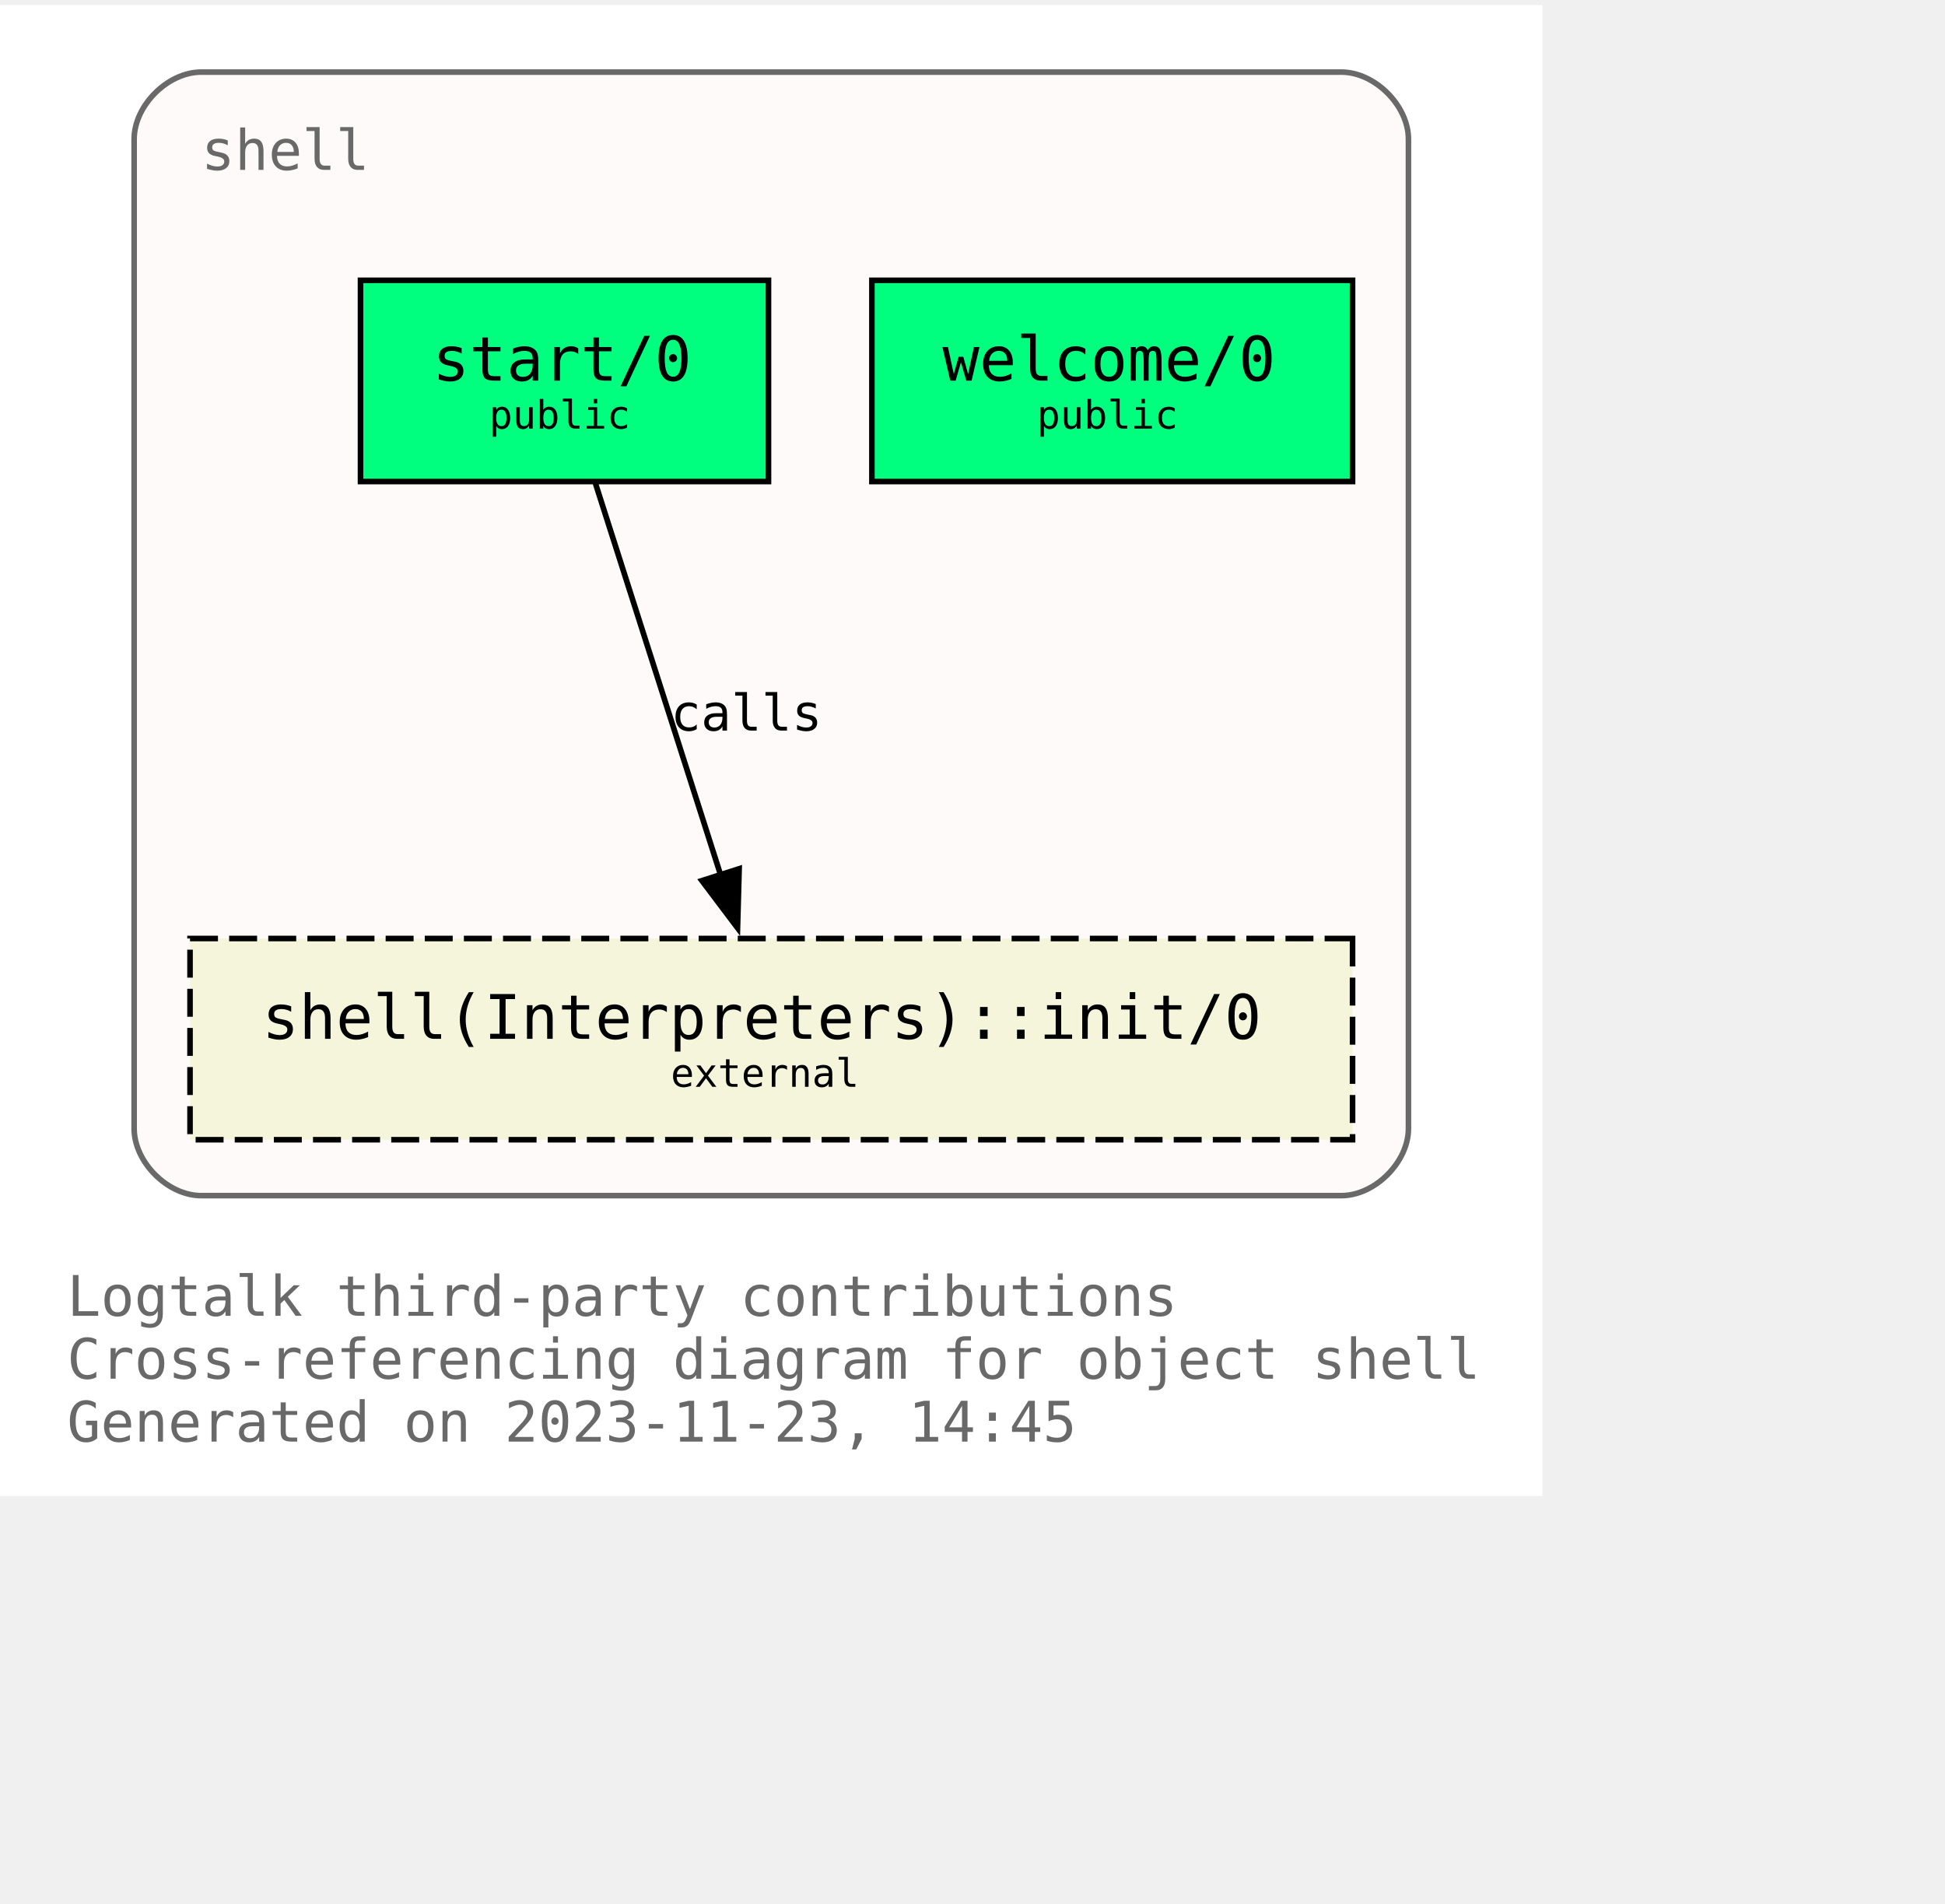
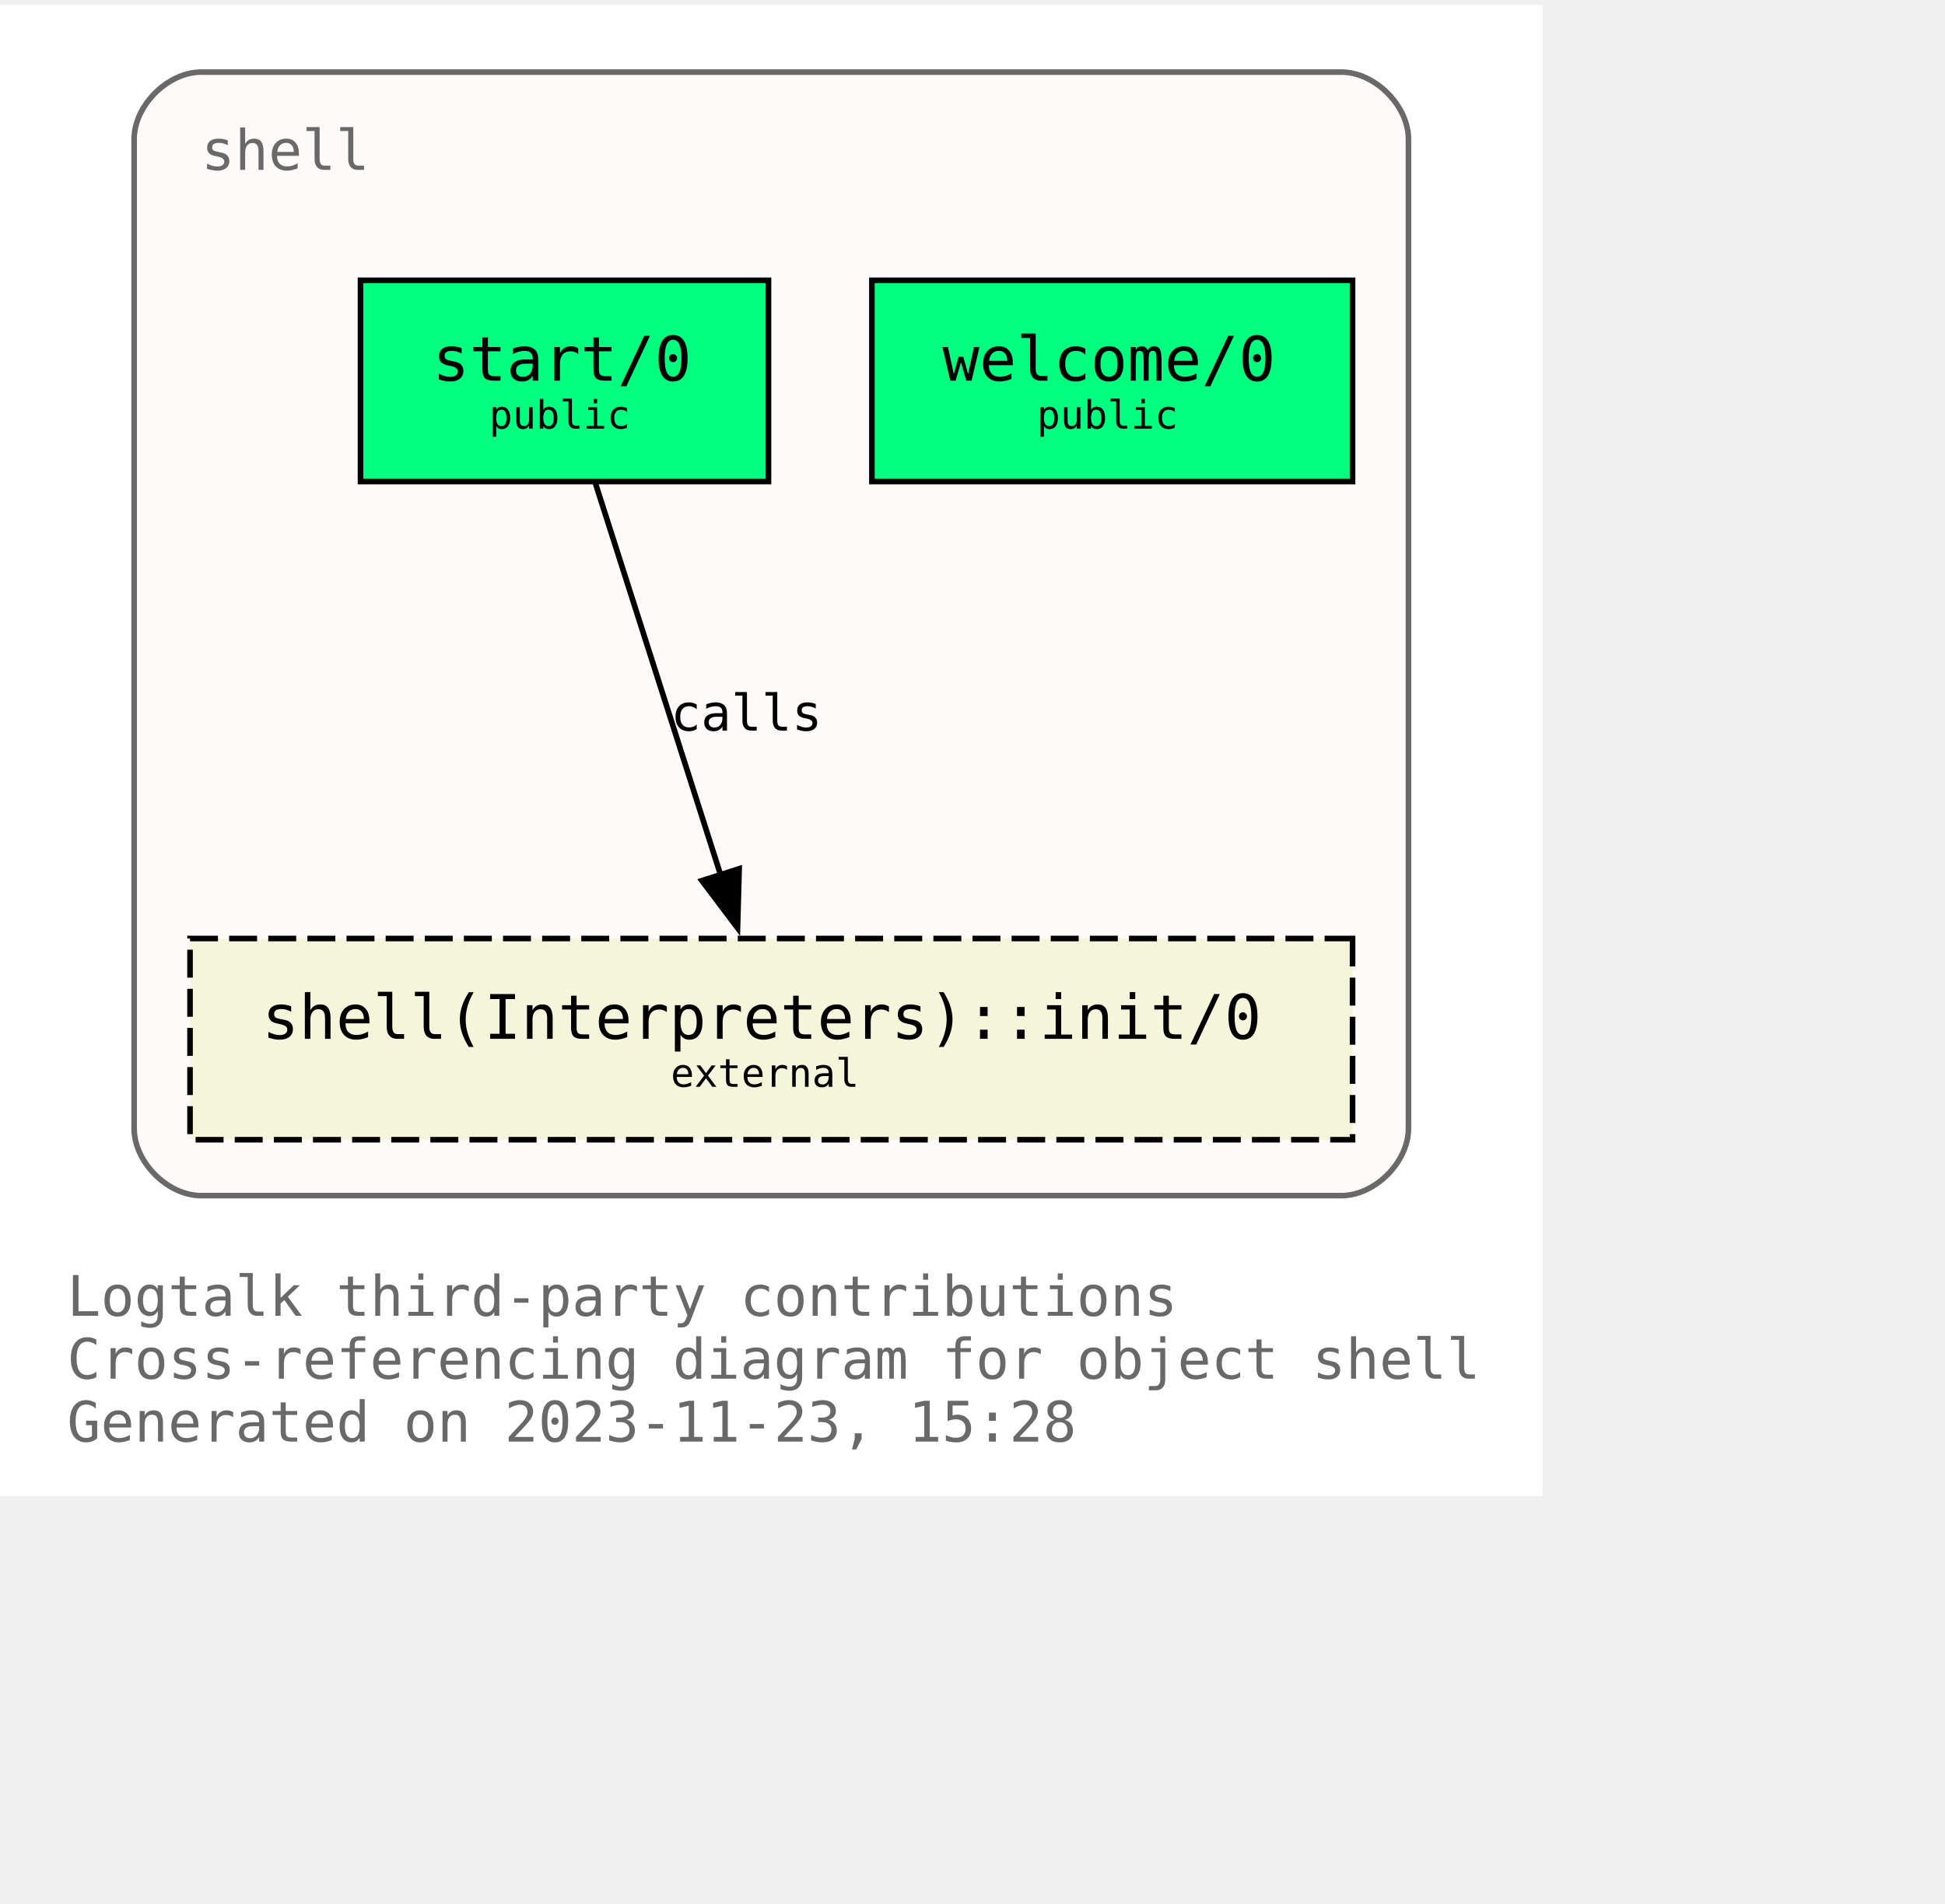
<svg xmlns="http://www.w3.org/2000/svg" xmlns:xlink="http://www.w3.org/1999/xlink" width="420pt" height="411pt" viewBox="72.00 72.00 348.00 338.75">
  <g id="graph0" class="graph" transform="scale(1 1) rotate(0) translate(76 334.75)">
    <polygon fill="white" stroke="none" points="-4,4 -4,-262.75 272,-262.75 272,4 -4,4" />
    <text text-anchor="start" x="8" y="-28.25" font-family="Monospace" font-size="10.00" fill="dimgray">Logtalk third-party contributions</text>
    <text text-anchor="start" x="8" y="-17" font-family="Monospace" font-size="10.00" fill="dimgray">Cross-referencing diagram for object shell</text>
-     <text text-anchor="start" x="8" y="-5.75" font-family="Monospace" font-size="10.00" fill="dimgray">Generated on 2023-11-23, 14:45</text>
+     <text text-anchor="start" x="8" y="-5.75" font-family="Monospace" font-size="10.00" fill="dimgray">Generated on 2023-11-23, 15:28</text>
    <g id="clust1" class="cluster">
      <g id="a_clust1">
        <a xlink:title="shell">
          <path fill="snow" stroke="dimgray" d="M32,-49.75C32,-49.75 236,-49.75 236,-49.75 242,-49.75 248,-55.75 248,-61.75 248,-61.75 248,-238.75 248,-238.75 248,-244.75 242,-250.75 236,-250.75 236,-250.75 32,-250.75 32,-250.75 26,-250.75 20,-244.75 20,-238.75 20,-238.75 20,-61.75 20,-61.75 20,-55.75 26,-49.75 32,-49.75" />
          <g id="a_clust1_0">
-             <a xlink:href="https://github.com/LogtalkDotOrg/logtalk3/tree/aa43ffe092f8ab9ab5c865531919da90825584d3/contributions/verdi_neruda/shell.lgt" xlink:title="https://github.com/LogtalkDotOrg/logtalk3/tree/aa43ffe092f8ab9ab5c865531919da90825584d3/contributions/verdi_neruda/shell.lgt">
+             <a xlink:href="https://github.com/LogtalkDotOrg/logtalk3/tree/7646537fd70d4e97ac8d9978a0e2b791d4dad001/contributions/verdi_neruda/shell.lgt" xlink:title="https://github.com/LogtalkDotOrg/logtalk3/tree/7646537fd70d4e97ac8d9978a0e2b791d4dad001/contributions/verdi_neruda/shell.lgt">
              <text text-anchor="start" x="32" y="-233.25" font-family="Monospace" font-size="10.00" fill="dimgray">shell</text>
            </a>
          </g>
        </a>
      </g>
    </g>
    <g id="node1" class="node">
      <g id="a_node1">
-         <a xlink:href="https://github.com/LogtalkDotOrg/logtalk3/tree/aa43ffe092f8ab9ab5c865531919da90825584d3/contributions/verdi_neruda/shell.lgt#L343" xlink:title="https://github.com/LogtalkDotOrg/logtalk3/tree/aa43ffe092f8ab9ab5c865531919da90825584d3/contributions/verdi_neruda/shell.lgt#L343">
+         <a xlink:href="https://github.com/LogtalkDotOrg/logtalk3/tree/7646537fd70d4e97ac8d9978a0e2b791d4dad001/contributions/verdi_neruda/shell.lgt#L343" xlink:title="https://github.com/LogtalkDotOrg/logtalk3/tree/7646537fd70d4e97ac8d9978a0e2b791d4dad001/contributions/verdi_neruda/shell.lgt#L343">
          <polygon fill="springgreen" stroke="black" points="238,-213.5 152,-213.5 152,-177.5 238,-177.5 238,-213.5" />
          <text text-anchor="start" x="159.88" y="-196.32" font-family="Monospace" font-size="9.00"> </text>
          <text text-anchor="start" x="164.62" y="-195.55" font-family="Monospace" font-size="11.00">welcome/0</text>
          <text text-anchor="start" x="224.88" y="-196.32" font-family="Monospace" font-size="9.00"> </text>
          <text text-anchor="start" x="159.88" y="-185.45" font-family="Monospace" font-size="9.00"> </text>
          <text text-anchor="start" x="181.5" y="-186.97" font-family="Monospace" font-size="7.00">public</text>
          <text text-anchor="start" x="224.88" y="-185.45" font-family="Monospace" font-size="9.00"> </text>
        </a>
      </g>
    </g>
    <g id="node2" class="node">
      <g id="a_node2">
-         <a xlink:href="https://github.com/LogtalkDotOrg/logtalk3/tree/aa43ffe092f8ab9ab5c865531919da90825584d3/contributions/verdi_neruda/shell.lgt#L355" xlink:title="https://github.com/LogtalkDotOrg/logtalk3/tree/aa43ffe092f8ab9ab5c865531919da90825584d3/contributions/verdi_neruda/shell.lgt#L355">
+         <a xlink:href="https://github.com/LogtalkDotOrg/logtalk3/tree/7646537fd70d4e97ac8d9978a0e2b791d4dad001/contributions/verdi_neruda/shell.lgt#L355" xlink:title="https://github.com/LogtalkDotOrg/logtalk3/tree/7646537fd70d4e97ac8d9978a0e2b791d4dad001/contributions/verdi_neruda/shell.lgt#L355">
          <polygon fill="springgreen" stroke="black" points="133.5,-213.5 60.5,-213.5 60.5,-177.5 133.5,-177.5 133.5,-213.5" />
          <text text-anchor="start" x="68.38" y="-196.32" font-family="Monospace" font-size="9.00"> </text>
          <text text-anchor="start" x="73.38" y="-195.55" font-family="Monospace" font-size="11.00">start/0</text>
          <text text-anchor="start" x="120.38" y="-196.32" font-family="Monospace" font-size="9.00"> </text>
          <text text-anchor="start" x="68.38" y="-185.45" font-family="Monospace" font-size="9.00"> </text>
          <text text-anchor="start" x="83.5" y="-186.97" font-family="Monospace" font-size="7.00">public</text>
          <text text-anchor="start" x="120.38" y="-185.45" font-family="Monospace" font-size="9.00"> </text>
        </a>
      </g>
    </g>
    <g id="node3" class="node">
      <g id="a_node3">
        <a xlink:href="https://logtalk.org/library/shell_1.html#init/0" xlink:title="https://logtalk.org/library/shell_1.html#init/0">
          <polygon fill="beige" stroke="black" stroke-dasharray="5,2" points="238,-95.75 30,-95.75 30,-59.75 238,-59.75 238,-95.75" />
          <text text-anchor="start" x="37.88" y="-78.58" font-family="Monospace" font-size="9.00"> </text>
          <text text-anchor="start" x="42.88" y="-77.8" font-family="Monospace" font-size="11.00">shell(Interpreters)::init/0</text>
          <text text-anchor="start" x="224.88" y="-78.58" font-family="Monospace" font-size="9.00"> </text>
          <text text-anchor="start" x="37.88" y="-67.7" font-family="Monospace" font-size="9.00"> </text>
          <text text-anchor="start" x="116" y="-69.22" font-family="Monospace" font-size="7.00">external</text>
          <text text-anchor="start" x="224.88" y="-67.7" font-family="Monospace" font-size="9.00"> </text>
        </a>
      </g>
    </g>
    <g id="edge1" class="edge">
      <g id="a_edge1">
-         <a xlink:href="https://github.com/LogtalkDotOrg/logtalk3/tree/aa43ffe092f8ab9ab5c865531919da90825584d3/contributions/verdi_neruda/shell.lgt#L357" xlink:title="calls">
+         <a xlink:href="https://github.com/LogtalkDotOrg/logtalk3/tree/7646537fd70d4e97ac8d9978a0e2b791d4dad001/contributions/verdi_neruda/shell.lgt#L357" xlink:title="calls">
          <path fill="none" stroke="black" d="M102.54,-177.17C108.45,-158.67 117.91,-129.07 124.92,-107.16" />
          <polygon fill="black" stroke="black" points="128.25,-108.23 127.96,-97.64 121.58,-106.1 128.25,-108.23" />
        </a>
      </g>
      <g id="a_edge1-label">
-         <a xlink:href="https://github.com/LogtalkDotOrg/logtalk3/tree/aa43ffe092f8ab9ab5c865531919da90825584d3/contributions/verdi_neruda/shell.lgt#L357" xlink:title="https://github.com/LogtalkDotOrg/logtalk3/tree/aa43ffe092f8ab9ab5c865531919da90825584d3/contributions/verdi_neruda/shell.lgt#L357">
+         <a xlink:href="https://github.com/LogtalkDotOrg/logtalk3/tree/7646537fd70d4e97ac8d9978a0e2b791d4dad001/contributions/verdi_neruda/shell.lgt#L357" xlink:title="https://github.com/LogtalkDotOrg/logtalk3/tree/7646537fd70d4e97ac8d9978a0e2b791d4dad001/contributions/verdi_neruda/shell.lgt#L357">
          <text text-anchor="start" x="116" y="-132.95" font-family="Monospace" font-size="9.00">calls</text>
        </a>
      </g>
    </g>
  </g>
</svg>
